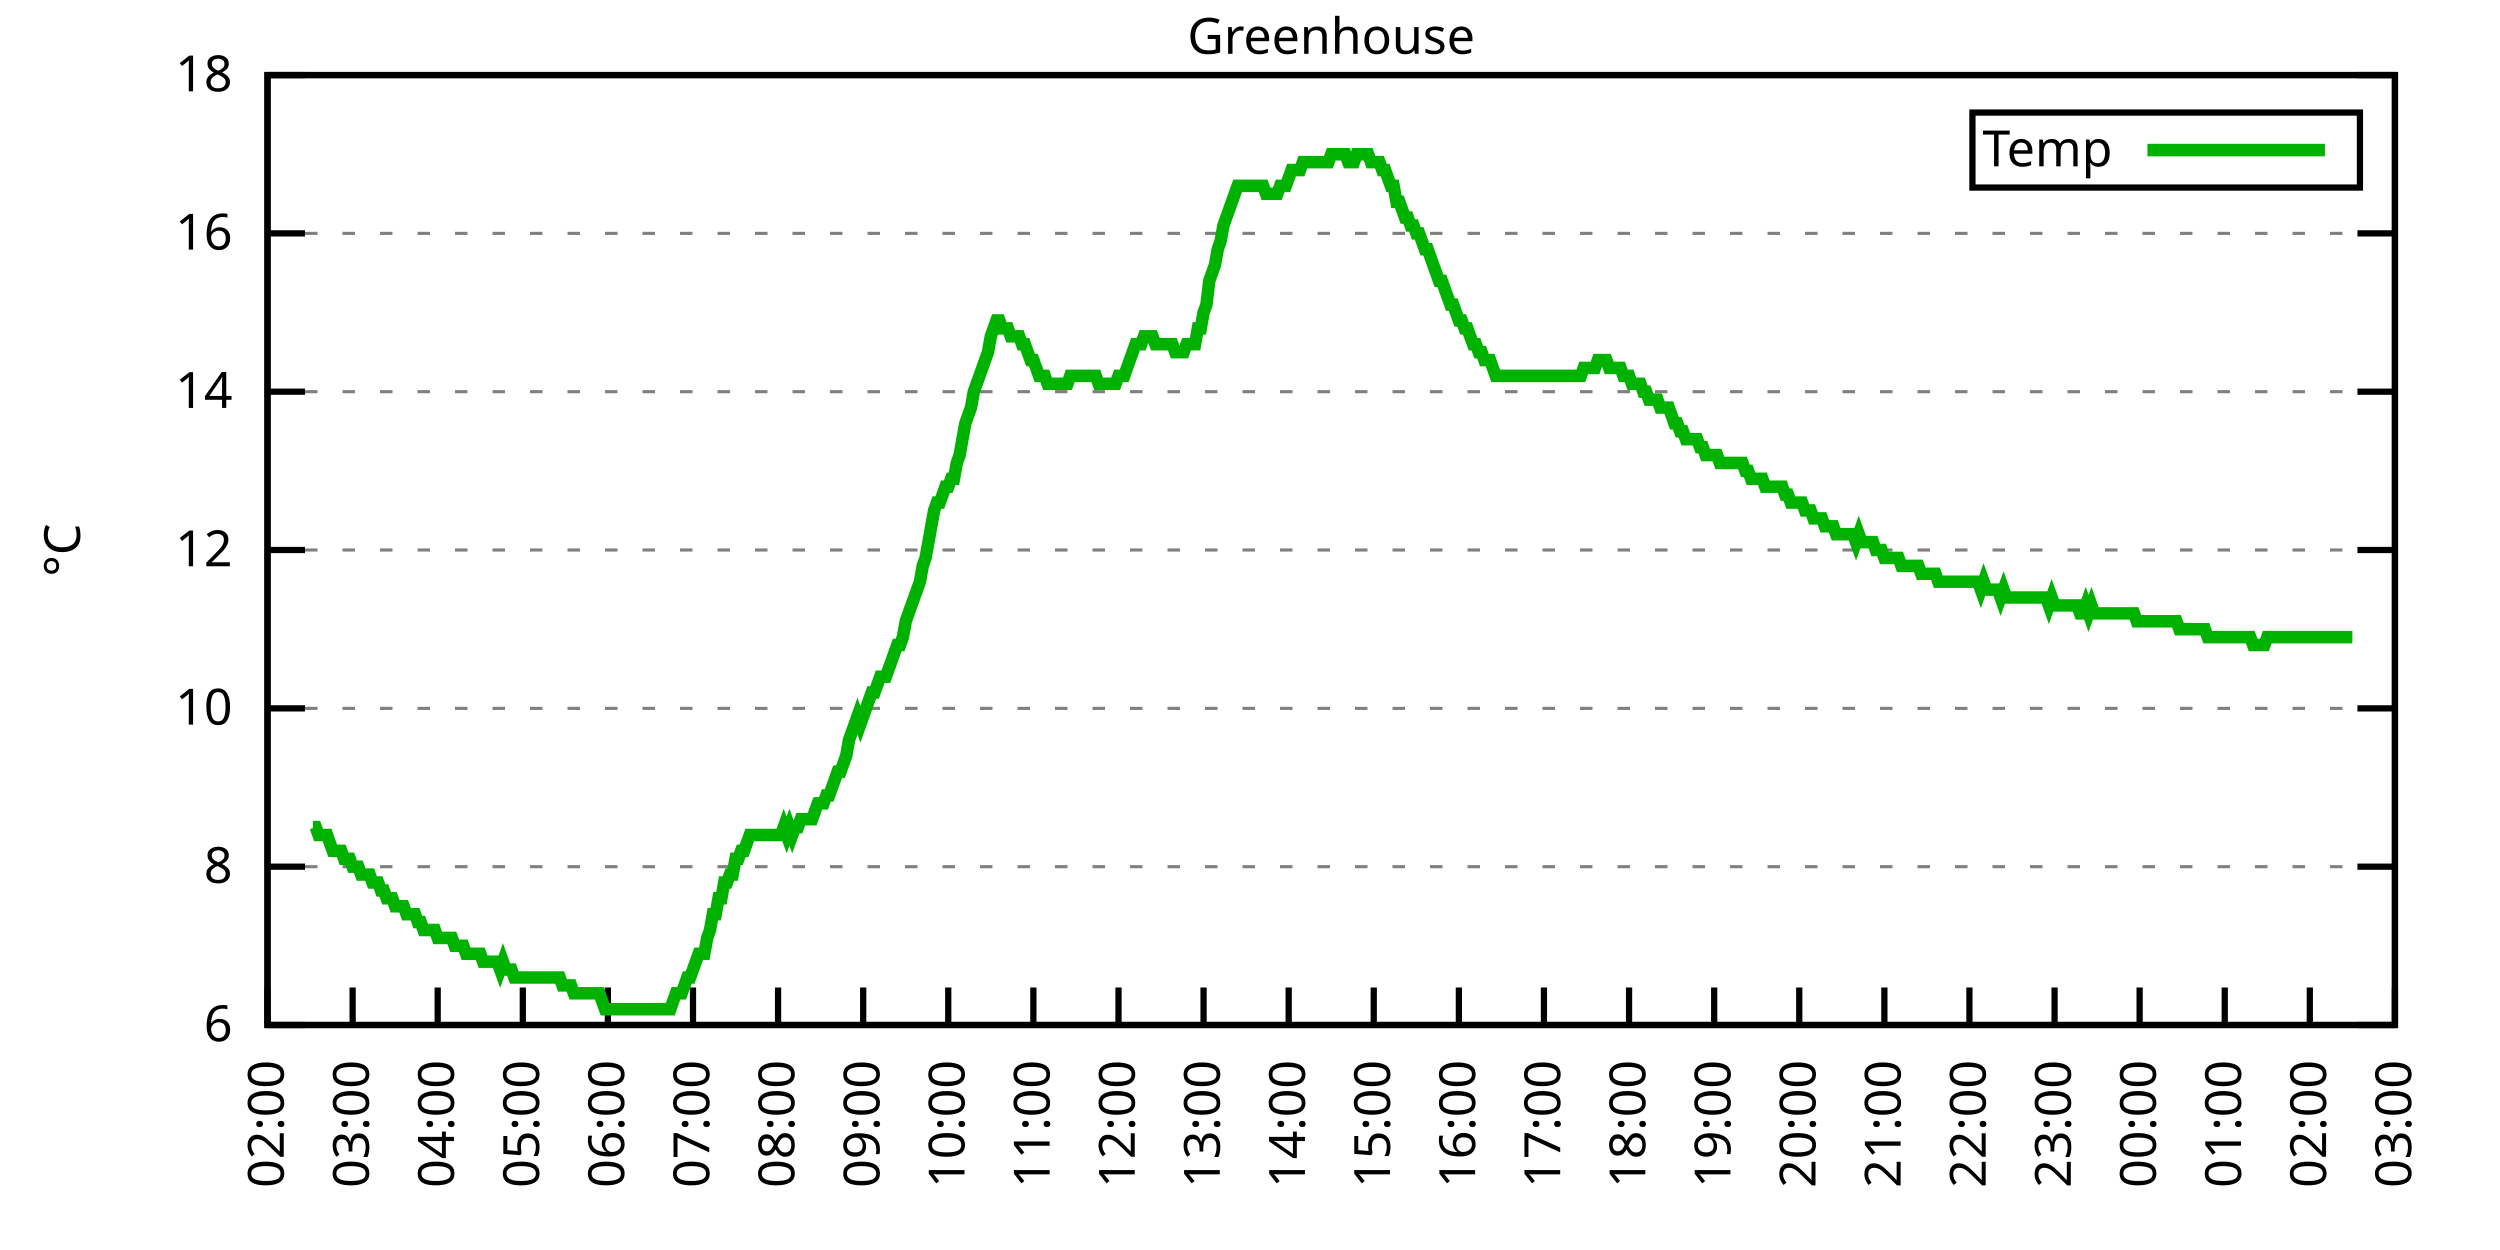
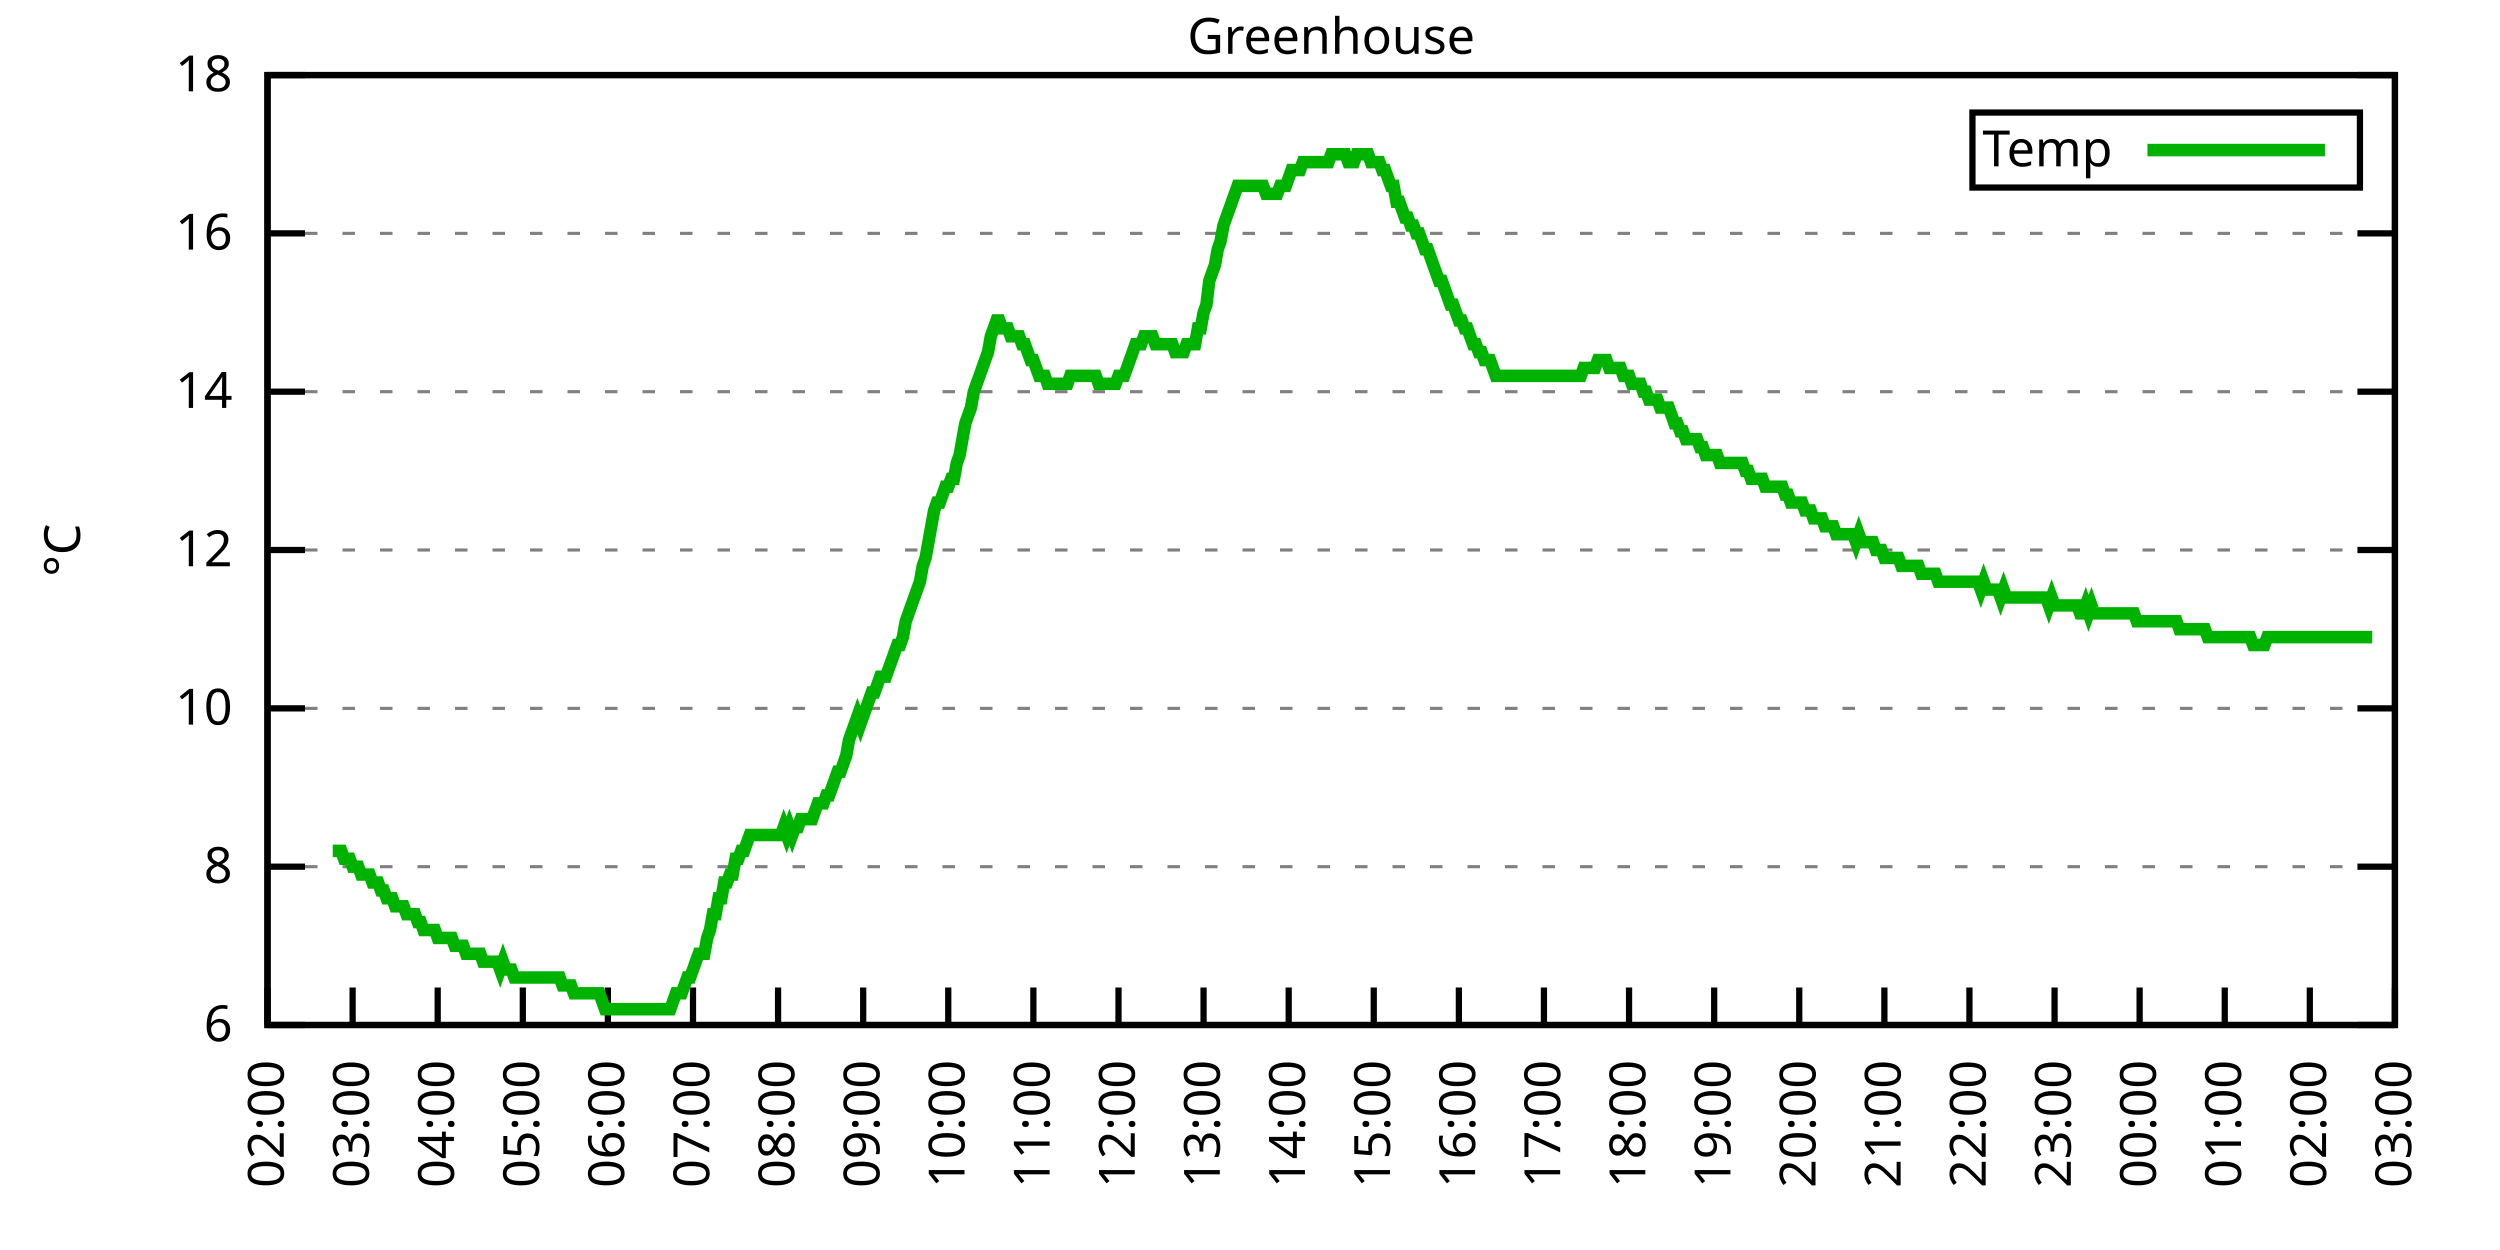
<svg xmlns="http://www.w3.org/2000/svg" xmlns:xlink="http://www.w3.org/1999/xlink" width="400" height="200" viewBox="0 0 400 200">
  <g id="gnuplot_canvas">
    <rect x="0" y="0" width="400" height="200" fill="none" />
    <defs>
      <circle id="gpDot" r="0.5" stroke-width="0.5" stroke="currentColor" />
      <path id="gpPt0" stroke-width="0.333" stroke="currentColor" d="M-1,0 h2 M0,-1 v2" />
      <path id="gpPt1" stroke-width="0.333" stroke="currentColor" d="M-1,-1 L1,1 M1,-1 L-1,1" />
      <path id="gpPt2" stroke-width="0.333" stroke="currentColor" d="M-1,0 L1,0 M0,-1 L0,1 M-1,-1 L1,1 M-1,1 L1,-1" />
      <rect id="gpPt3" stroke-width="0.333" stroke="currentColor" x="-1" y="-1" width="2" height="2" />
      <rect id="gpPt4" stroke-width="0.333" stroke="currentColor" fill="currentColor" x="-1" y="-1" width="2" height="2" />
      <circle id="gpPt5" stroke-width="0.333" stroke="currentColor" cx="0" cy="0" r="1" />
      <use xlink:href="#gpPt5" id="gpPt6" fill="currentColor" stroke="none" />
      <path id="gpPt7" stroke-width="0.333" stroke="currentColor" d="M0,-1.33 L-1.33,0.67 L1.33,0.67 z" />
      <use xlink:href="#gpPt7" id="gpPt8" fill="currentColor" stroke="none" />
      <use xlink:href="#gpPt7" id="gpPt9" stroke="currentColor" transform="rotate(180)" />
      <use xlink:href="#gpPt9" id="gpPt10" fill="currentColor" stroke="none" />
      <use xlink:href="#gpPt3" id="gpPt11" stroke="currentColor" transform="rotate(45)" />
      <use xlink:href="#gpPt11" id="gpPt12" fill="currentColor" stroke="none" />
      <path id="gpPt13" stroke-width="0.333" stroke="currentColor" d="M0,1.330 L1.265,0.411 L0.782,-1.067 L-0.782,-1.076 L-1.265,0.411 z" />
      <use xlink:href="#gpPt13" id="gpPt14" fill="currentColor" stroke="none" />
      <filter id="textbox" filterUnits="objectBoundingBox" x="0" y="0" height="1" width="1">
        <feFlood flood-color="white" flood-opacity="1" result="bgnd" />
        <feComposite in="SourceGraphic" in2="bgnd" operator="atop" />
      </filter>
      <filter id="greybox" filterUnits="objectBoundingBox" x="0" y="0" height="1" width="1">
        <feFlood flood-color="lightgrey" flood-opacity="1" result="grey" />
        <feComposite in="SourceGraphic" in2="grey" operator="atop" />
      </filter>
    </defs>
    <g fill="none" color="white" stroke="currentColor" stroke-width="1.00" stroke-linecap="butt" stroke-linejoin="miter">
</g>
    <g fill="none" color="black" stroke="currentColor" stroke-width="1.00" stroke-linecap="butt" stroke-linejoin="miter">
      <g stroke="none" shape-rendering="crispEdges">
        <polygon fill="rgb(255, 255, 255)" points="42.80,164.00 383.18,164.00 383.18,12.02 42.80,12.02 " />
      </g>
    </g>
    <g fill="none" color="black" stroke="currentColor" stroke-width="1.00" stroke-linecap="butt" stroke-linejoin="miter">
</g>
    <g fill="none" color="black" stroke="black" stroke-width="0.50" stroke-linecap="butt" stroke-linejoin="miter">
</g>
    <g fill="none" color="gray" stroke="currentColor" stroke-width="0.50" stroke-linecap="butt" stroke-linejoin="miter">
      <path stroke="gray" stroke-dasharray="2,4" class="gridline" d="M42.80,164.00 L383.19,164.00  " />
    </g>
    <g fill="none" color="gray" stroke="gray" stroke-width="1.00" stroke-linecap="butt" stroke-linejoin="miter">
</g>
    <g fill="none" color="black" stroke="currentColor" stroke-width="1.00" stroke-linecap="butt" stroke-linejoin="miter">
      <path stroke="black" d="M42.80,164.00 L48.80,164.00 M383.19,164.00 L377.19,164.00  " />
      <g transform="translate(37.20,166.60)" stroke="none" fill="black" font-family="Sans" font-size="8.00" text-anchor="end">
        <text>
          <tspan font-family="Sans"> 6</tspan>
        </text>
      </g>
    </g>
    <g fill="none" color="black" stroke="currentColor" stroke-width="1.00" stroke-linecap="butt" stroke-linejoin="miter">
</g>
    <g fill="none" color="black" stroke="black" stroke-width="0.50" stroke-linecap="butt" stroke-linejoin="miter">
</g>
    <g fill="none" color="gray" stroke="currentColor" stroke-width="0.50" stroke-linecap="butt" stroke-linejoin="miter">
      <path stroke="gray" stroke-dasharray="2,4" class="gridline" d="M42.80,138.67 L383.19,138.67  " />
    </g>
    <g fill="none" color="gray" stroke="gray" stroke-width="1.00" stroke-linecap="butt" stroke-linejoin="miter">
</g>
    <g fill="none" color="black" stroke="currentColor" stroke-width="1.00" stroke-linecap="butt" stroke-linejoin="miter">
      <path stroke="black" d="M42.80,138.67 L48.80,138.67 M383.19,138.67 L377.19,138.67  " />
      <g transform="translate(37.20,141.27)" stroke="none" fill="black" font-family="Sans" font-size="8.00" text-anchor="end">
        <text>
          <tspan font-family="Sans"> 8</tspan>
        </text>
      </g>
    </g>
    <g fill="none" color="black" stroke="currentColor" stroke-width="1.00" stroke-linecap="butt" stroke-linejoin="miter">
</g>
    <g fill="none" color="black" stroke="black" stroke-width="0.50" stroke-linecap="butt" stroke-linejoin="miter">
</g>
    <g fill="none" color="gray" stroke="currentColor" stroke-width="0.50" stroke-linecap="butt" stroke-linejoin="miter">
      <path stroke="gray" stroke-dasharray="2,4" class="gridline" d="M42.80,113.34 L383.19,113.34  " />
    </g>
    <g fill="none" color="gray" stroke="gray" stroke-width="1.00" stroke-linecap="butt" stroke-linejoin="miter">
</g>
    <g fill="none" color="black" stroke="currentColor" stroke-width="1.00" stroke-linecap="butt" stroke-linejoin="miter">
      <path stroke="black" d="M42.80,113.34 L48.80,113.34 M383.19,113.34 L377.19,113.34  " />
      <g transform="translate(37.20,115.94)" stroke="none" fill="black" font-family="Sans" font-size="8.00" text-anchor="end">
        <text>
          <tspan font-family="Sans"> 10</tspan>
        </text>
      </g>
    </g>
    <g fill="none" color="black" stroke="currentColor" stroke-width="1.00" stroke-linecap="butt" stroke-linejoin="miter">
</g>
    <g fill="none" color="black" stroke="black" stroke-width="0.50" stroke-linecap="butt" stroke-linejoin="miter">
</g>
    <g fill="none" color="gray" stroke="currentColor" stroke-width="0.50" stroke-linecap="butt" stroke-linejoin="miter">
      <path stroke="gray" stroke-dasharray="2,4" class="gridline" d="M42.80,88.00 L383.19,88.00  " />
    </g>
    <g fill="none" color="gray" stroke="gray" stroke-width="1.00" stroke-linecap="butt" stroke-linejoin="miter">
</g>
    <g fill="none" color="black" stroke="currentColor" stroke-width="1.00" stroke-linecap="butt" stroke-linejoin="miter">
      <path stroke="black" d="M42.80,88.00 L48.80,88.00 M383.19,88.00 L377.19,88.00  " />
      <g transform="translate(37.20,90.60)" stroke="none" fill="black" font-family="Sans" font-size="8.00" text-anchor="end">
        <text>
          <tspan font-family="Sans"> 12</tspan>
        </text>
      </g>
    </g>
    <g fill="none" color="black" stroke="currentColor" stroke-width="1.00" stroke-linecap="butt" stroke-linejoin="miter">
</g>
    <g fill="none" color="black" stroke="black" stroke-width="0.50" stroke-linecap="butt" stroke-linejoin="miter">
</g>
    <g fill="none" color="gray" stroke="currentColor" stroke-width="0.50" stroke-linecap="butt" stroke-linejoin="miter">
      <path stroke="gray" stroke-dasharray="2,4" class="gridline" d="M42.80,62.67 L383.19,62.67  " />
    </g>
    <g fill="none" color="gray" stroke="gray" stroke-width="1.00" stroke-linecap="butt" stroke-linejoin="miter">
</g>
    <g fill="none" color="black" stroke="currentColor" stroke-width="1.00" stroke-linecap="butt" stroke-linejoin="miter">
      <path stroke="black" d="M42.80,62.67 L48.80,62.67 M383.19,62.67 L377.19,62.67  " />
      <g transform="translate(37.20,65.27)" stroke="none" fill="black" font-family="Sans" font-size="8.00" text-anchor="end">
        <text>
          <tspan font-family="Sans"> 14</tspan>
        </text>
      </g>
    </g>
    <g fill="none" color="black" stroke="currentColor" stroke-width="1.00" stroke-linecap="butt" stroke-linejoin="miter">
</g>
    <g fill="none" color="black" stroke="black" stroke-width="0.50" stroke-linecap="butt" stroke-linejoin="miter">
</g>
    <g fill="none" color="gray" stroke="currentColor" stroke-width="0.50" stroke-linecap="butt" stroke-linejoin="miter">
      <path stroke="gray" stroke-dasharray="2,4" class="gridline" d="M42.80,37.34 L383.19,37.34  " />
    </g>
    <g fill="none" color="gray" stroke="gray" stroke-width="1.00" stroke-linecap="butt" stroke-linejoin="miter">
</g>
    <g fill="none" color="black" stroke="currentColor" stroke-width="1.00" stroke-linecap="butt" stroke-linejoin="miter">
      <path stroke="black" d="M42.80,37.34 L48.80,37.34 M383.19,37.34 L377.19,37.34  " />
      <g transform="translate(37.20,39.94)" stroke="none" fill="black" font-family="Sans" font-size="8.00" text-anchor="end">
        <text>
          <tspan font-family="Sans"> 16</tspan>
        </text>
      </g>
    </g>
    <g fill="none" color="black" stroke="currentColor" stroke-width="1.00" stroke-linecap="butt" stroke-linejoin="miter">
</g>
    <g fill="none" color="black" stroke="black" stroke-width="0.50" stroke-linecap="butt" stroke-linejoin="miter">
</g>
    <g fill="none" color="gray" stroke="currentColor" stroke-width="0.50" stroke-linecap="butt" stroke-linejoin="miter">
      <path stroke="gray" stroke-dasharray="2,4" class="gridline" d="M42.80,12.01 L383.19,12.01  " />
    </g>
    <g fill="none" color="gray" stroke="gray" stroke-width="1.00" stroke-linecap="butt" stroke-linejoin="miter">
</g>
    <g fill="none" color="black" stroke="currentColor" stroke-width="1.00" stroke-linecap="butt" stroke-linejoin="miter">
      <path stroke="black" d="M42.80,12.01 L48.80,12.01 M383.19,12.01 L377.19,12.01  " />
      <g transform="translate(37.20,14.61)" stroke="none" fill="black" font-family="Sans" font-size="8.00" text-anchor="end">
        <text>
          <tspan font-family="Sans"> 18</tspan>
        </text>
      </g>
    </g>
    <g fill="none" color="black" stroke="currentColor" stroke-width="1.00" stroke-linecap="butt" stroke-linejoin="miter">
      <path stroke="black" d="M42.80,164.00 L42.80,158.00  " />
      <g transform="translate(45.40,169.60) rotate(270.00)" stroke="none" fill="black" font-family="Sans" font-size="8.00" text-anchor="end">
        <text>
          <tspan font-family="Sans">02:00</tspan>
        </text>
      </g>
    </g>
    <g fill="none" color="black" stroke="currentColor" stroke-width="1.00" stroke-linecap="butt" stroke-linejoin="miter">
      <path stroke="black" d="M56.42,164.00 L56.42,158.00  " />
      <g transform="translate(59.02,169.60) rotate(270.00)" stroke="none" fill="black" font-family="Sans" font-size="8.00" text-anchor="end">
        <text>
          <tspan font-family="Sans">03:00</tspan>
        </text>
      </g>
    </g>
    <g fill="none" color="black" stroke="currentColor" stroke-width="1.00" stroke-linecap="butt" stroke-linejoin="miter">
      <path stroke="black" d="M70.03,164.00 L70.03,158.00  " />
      <g transform="translate(72.63,169.60) rotate(270.00)" stroke="none" fill="black" font-family="Sans" font-size="8.00" text-anchor="end">
        <text>
          <tspan font-family="Sans">04:00</tspan>
        </text>
      </g>
    </g>
    <g fill="none" color="black" stroke="currentColor" stroke-width="1.00" stroke-linecap="butt" stroke-linejoin="miter">
      <path stroke="black" d="M83.65,164.00 L83.65,158.00  " />
      <g transform="translate(86.25,169.60) rotate(270.00)" stroke="none" fill="black" font-family="Sans" font-size="8.00" text-anchor="end">
        <text>
          <tspan font-family="Sans">05:00</tspan>
        </text>
      </g>
    </g>
    <g fill="none" color="black" stroke="currentColor" stroke-width="1.00" stroke-linecap="butt" stroke-linejoin="miter">
      <path stroke="black" d="M97.26,164.00 L97.26,158.00  " />
      <g transform="translate(99.86,169.60) rotate(270.00)" stroke="none" fill="black" font-family="Sans" font-size="8.00" text-anchor="end">
        <text>
          <tspan font-family="Sans">06:00</tspan>
        </text>
      </g>
    </g>
    <g fill="none" color="black" stroke="currentColor" stroke-width="1.00" stroke-linecap="butt" stroke-linejoin="miter">
      <path stroke="black" d="M110.88,164.00 L110.88,158.00  " />
      <g transform="translate(113.48,169.60) rotate(270.00)" stroke="none" fill="black" font-family="Sans" font-size="8.00" text-anchor="end">
        <text>
          <tspan font-family="Sans">07:00</tspan>
        </text>
      </g>
    </g>
    <g fill="none" color="black" stroke="currentColor" stroke-width="1.00" stroke-linecap="butt" stroke-linejoin="miter">
      <path stroke="black" d="M124.49,164.00 L124.49,158.00  " />
      <g transform="translate(127.09,169.60) rotate(270.00)" stroke="none" fill="black" font-family="Sans" font-size="8.00" text-anchor="end">
        <text>
          <tspan font-family="Sans">08:00</tspan>
        </text>
      </g>
    </g>
    <g fill="none" color="black" stroke="currentColor" stroke-width="1.00" stroke-linecap="butt" stroke-linejoin="miter">
      <path stroke="black" d="M138.11,164.00 L138.11,158.00  " />
      <g transform="translate(140.71,169.60) rotate(270.00)" stroke="none" fill="black" font-family="Sans" font-size="8.00" text-anchor="end">
        <text>
          <tspan font-family="Sans">09:00</tspan>
        </text>
      </g>
    </g>
    <g fill="none" color="black" stroke="currentColor" stroke-width="1.00" stroke-linecap="butt" stroke-linejoin="miter">
      <path stroke="black" d="M151.72,164.00 L151.72,158.00  " />
      <g transform="translate(154.32,169.60) rotate(270.00)" stroke="none" fill="black" font-family="Sans" font-size="8.00" text-anchor="end">
        <text>
          <tspan font-family="Sans">10:00</tspan>
        </text>
      </g>
    </g>
    <g fill="none" color="black" stroke="currentColor" stroke-width="1.00" stroke-linecap="butt" stroke-linejoin="miter">
      <path stroke="black" d="M165.34,164.00 L165.34,158.00  " />
      <g transform="translate(167.94,169.60) rotate(270.00)" stroke="none" fill="black" font-family="Sans" font-size="8.00" text-anchor="end">
        <text>
          <tspan font-family="Sans">11:00</tspan>
        </text>
      </g>
    </g>
    <g fill="none" color="black" stroke="currentColor" stroke-width="1.00" stroke-linecap="butt" stroke-linejoin="miter">
      <path stroke="black" d="M178.96,164.00 L178.96,158.00  " />
      <g transform="translate(181.56,169.60) rotate(270.00)" stroke="none" fill="black" font-family="Sans" font-size="8.00" text-anchor="end">
        <text>
          <tspan font-family="Sans">12:00</tspan>
        </text>
      </g>
    </g>
    <g fill="none" color="black" stroke="currentColor" stroke-width="1.00" stroke-linecap="butt" stroke-linejoin="miter">
      <path stroke="black" d="M192.57,164.00 L192.57,158.00  " />
      <g transform="translate(195.17,169.60) rotate(270.00)" stroke="none" fill="black" font-family="Sans" font-size="8.00" text-anchor="end">
        <text>
          <tspan font-family="Sans">13:00</tspan>
        </text>
      </g>
    </g>
    <g fill="none" color="black" stroke="currentColor" stroke-width="1.00" stroke-linecap="butt" stroke-linejoin="miter">
      <path stroke="black" d="M206.19,164.00 L206.19,158.00  " />
      <g transform="translate(208.79,169.60) rotate(270.00)" stroke="none" fill="black" font-family="Sans" font-size="8.00" text-anchor="end">
        <text>
          <tspan font-family="Sans">14:00</tspan>
        </text>
      </g>
    </g>
    <g fill="none" color="black" stroke="currentColor" stroke-width="1.00" stroke-linecap="butt" stroke-linejoin="miter">
      <path stroke="black" d="M219.80,164.00 L219.80,158.00  " />
      <g transform="translate(222.40,169.60) rotate(270.00)" stroke="none" fill="black" font-family="Sans" font-size="8.00" text-anchor="end">
        <text>
          <tspan font-family="Sans">15:00</tspan>
        </text>
      </g>
    </g>
    <g fill="none" color="black" stroke="currentColor" stroke-width="1.00" stroke-linecap="butt" stroke-linejoin="miter">
      <path stroke="black" d="M233.42,164.00 L233.42,158.00  " />
      <g transform="translate(236.02,169.60) rotate(270.00)" stroke="none" fill="black" font-family="Sans" font-size="8.00" text-anchor="end">
        <text>
          <tspan font-family="Sans">16:00</tspan>
        </text>
      </g>
    </g>
    <g fill="none" color="black" stroke="currentColor" stroke-width="1.00" stroke-linecap="butt" stroke-linejoin="miter">
      <path stroke="black" d="M247.03,164.00 L247.03,158.00  " />
      <g transform="translate(249.63,169.60) rotate(270.00)" stroke="none" fill="black" font-family="Sans" font-size="8.00" text-anchor="end">
        <text>
          <tspan font-family="Sans">17:00</tspan>
        </text>
      </g>
    </g>
    <g fill="none" color="black" stroke="currentColor" stroke-width="1.00" stroke-linecap="butt" stroke-linejoin="miter">
      <path stroke="black" d="M260.65,164.00 L260.65,158.00  " />
      <g transform="translate(263.25,169.60) rotate(270.00)" stroke="none" fill="black" font-family="Sans" font-size="8.00" text-anchor="end">
        <text>
          <tspan font-family="Sans">18:00</tspan>
        </text>
      </g>
    </g>
    <g fill="none" color="black" stroke="currentColor" stroke-width="1.00" stroke-linecap="butt" stroke-linejoin="miter">
      <path stroke="black" d="M274.27,164.00 L274.27,158.00  " />
      <g transform="translate(276.87,169.60) rotate(270.00)" stroke="none" fill="black" font-family="Sans" font-size="8.00" text-anchor="end">
        <text>
          <tspan font-family="Sans">19:00</tspan>
        </text>
      </g>
    </g>
    <g fill="none" color="black" stroke="currentColor" stroke-width="1.00" stroke-linecap="butt" stroke-linejoin="miter">
      <path stroke="black" d="M287.88,164.00 L287.88,158.00  " />
      <g transform="translate(290.48,169.60) rotate(270.00)" stroke="none" fill="black" font-family="Sans" font-size="8.00" text-anchor="end">
        <text>
          <tspan font-family="Sans">20:00</tspan>
        </text>
      </g>
    </g>
    <g fill="none" color="black" stroke="currentColor" stroke-width="1.00" stroke-linecap="butt" stroke-linejoin="miter">
      <path stroke="black" d="M301.50,164.00 L301.50,158.00  " />
      <g transform="translate(304.10,169.60) rotate(270.00)" stroke="none" fill="black" font-family="Sans" font-size="8.00" text-anchor="end">
        <text>
          <tspan font-family="Sans">21:00</tspan>
        </text>
      </g>
    </g>
    <g fill="none" color="black" stroke="currentColor" stroke-width="1.00" stroke-linecap="butt" stroke-linejoin="miter">
      <path stroke="black" d="M315.11,164.00 L315.11,158.00  " />
      <g transform="translate(317.71,169.60) rotate(270.00)" stroke="none" fill="black" font-family="Sans" font-size="8.00" text-anchor="end">
        <text>
          <tspan font-family="Sans">22:00</tspan>
        </text>
      </g>
    </g>
    <g fill="none" color="black" stroke="currentColor" stroke-width="1.00" stroke-linecap="butt" stroke-linejoin="miter">
      <path stroke="black" d="M328.73,164.00 L328.73,158.00  " />
      <g transform="translate(331.33,169.60) rotate(270.00)" stroke="none" fill="black" font-family="Sans" font-size="8.00" text-anchor="end">
        <text>
          <tspan font-family="Sans">23:00</tspan>
        </text>
      </g>
    </g>
    <g fill="none" color="black" stroke="currentColor" stroke-width="1.00" stroke-linecap="butt" stroke-linejoin="miter">
      <path stroke="black" d="M342.34,164.00 L342.34,158.00  " />
      <g transform="translate(344.94,169.60) rotate(270.00)" stroke="none" fill="black" font-family="Sans" font-size="8.00" text-anchor="end">
        <text>
          <tspan font-family="Sans">00:00</tspan>
        </text>
      </g>
    </g>
    <g fill="none" color="black" stroke="currentColor" stroke-width="1.00" stroke-linecap="butt" stroke-linejoin="miter">
      <path stroke="black" d="M355.96,164.00 L355.96,158.00  " />
      <g transform="translate(358.56,169.60) rotate(270.00)" stroke="none" fill="black" font-family="Sans" font-size="8.00" text-anchor="end">
        <text>
          <tspan font-family="Sans">01:00</tspan>
        </text>
      </g>
    </g>
    <g fill="none" color="black" stroke="currentColor" stroke-width="1.00" stroke-linecap="butt" stroke-linejoin="miter">
      <path stroke="black" d="M369.57,164.00 L369.57,158.00  " />
      <g transform="translate(372.17,169.60) rotate(270.00)" stroke="none" fill="black" font-family="Sans" font-size="8.00" text-anchor="end">
        <text>
          <tspan font-family="Sans">02:00</tspan>
        </text>
      </g>
    </g>
    <g fill="none" color="black" stroke="currentColor" stroke-width="1.00" stroke-linecap="butt" stroke-linejoin="miter">
      <path stroke="black" d="M383.19,164.00 L383.19,158.00  " />
      <g transform="translate(385.79,169.60) rotate(270.00)" stroke="none" fill="black" font-family="Sans" font-size="8.00" text-anchor="end">
        <text>
          <tspan font-family="Sans">03:00</tspan>
        </text>
      </g>
    </g>
    <g fill="none" color="black" stroke="currentColor" stroke-width="1.00" stroke-linecap="butt" stroke-linejoin="miter">
</g>
    <g fill="none" color="black" stroke="currentColor" stroke-width="1.00" stroke-linecap="butt" stroke-linejoin="miter">
      <path stroke="black" d="M42.80,12.01 L42.80,164.00 L383.19,164.00 L383.19,12.01 L42.80,12.01 Z  " />
    </g>
    <g fill="none" color="black" stroke="currentColor" stroke-width="1.00" stroke-linecap="butt" stroke-linejoin="miter">
</g>
    <g fill="none" color="black" stroke="currentColor" stroke-width="1.00" stroke-linecap="butt" stroke-linejoin="miter">
      <path stroke="black" d="M315.59,30.01 L315.59,18.01 L377.59,18.01 L377.59,30.01 L315.59,30.01 Z  " />
    </g>
    <g id="Greenhouse_plot_1">
      <g fill="none" color="white" stroke="black" stroke-width="2.00" stroke-linecap="butt" stroke-linejoin="miter">
</g>
      <g fill="none" color="black" stroke="currentColor" stroke-width="2.00" stroke-linecap="butt" stroke-linejoin="miter">
        <g transform="translate(337.99,26.61)" stroke="none" fill="black" font-family="Sans" font-size="8.00" text-anchor="end">
          <text>
            <tspan font-family="Sans">Temp</tspan>
          </text>
        </g>
      </g>
      <g fill="none" color="black" stroke="currentColor" stroke-width="2.00" stroke-linecap="butt" stroke-linejoin="miter">
-         <path stroke="rgb(  0, 178,   0)" d="M343.59,24.01 L371.99,24.01 M50.06,132.34 L50.52,132.34 L50.97,133.60 L51.42,133.60 L51.88,133.60 L52.33,133.60   L52.78,134.87 L53.24,136.14 L53.69,136.14 L54.15,136.14 L54.60,136.14 L55.05,137.40 L55.51,137.40 L55.96,137.40   L56.42,138.67 L56.87,138.67 L57.32,138.67 L57.78,139.93 L58.23,139.93 L58.68,139.93 L59.14,139.93 L59.59,141.20   L60.05,141.20 L60.50,141.20 L60.95,142.47 L61.41,142.47 L61.86,143.73 L62.32,143.73 L62.77,143.73 L63.22,145.00   L63.68,145.00 L64.13,145.00 L64.58,145.00 L65.04,146.27 L65.49,146.27 L65.95,146.27 L66.40,146.27 L66.85,147.53   L67.31,147.53 L67.76,148.80 L68.22,148.80 L68.67,148.80 L69.12,148.80 L69.58,148.80 L70.03,150.07 L70.49,150.07   L70.94,150.07 L71.39,150.07 L71.85,150.07 L72.30,150.07 L72.75,151.33 L73.21,151.33 L73.66,151.33 L74.12,151.33   L74.57,152.60 L75.02,152.60 L75.48,152.60 L75.93,152.60 L76.39,152.60 L76.84,152.60 L77.29,153.87 L77.75,153.87   L78.20,153.87 L78.65,153.87 L79.11,153.87 L79.56,153.87 L80.02,155.13 L80.47,153.87 L80.92,155.13 L81.38,155.13   L81.83,155.13 L82.29,156.40 L82.74,156.40 L83.19,156.40 L83.65,156.40 L84.10,156.40 L84.55,156.40 L85.01,156.40   L85.46,156.40 L85.92,156.40 L86.37,156.40 L86.82,156.40 L87.28,156.40 L87.73,156.40 L88.19,156.40 L88.64,156.40   L89.09,156.40 L89.55,156.40 L90.00,157.67 L90.45,157.67 L90.91,157.67 L91.36,157.67 L91.82,158.93 L92.27,158.93   L92.72,158.93 L93.18,158.93 L93.63,158.93 L94.09,158.93 L94.54,158.93 L94.99,158.93 L95.45,158.93 L95.90,158.93   L96.35,160.20 L96.81,161.47 L97.26,161.47 L97.72,161.47 L98.17,161.47 L98.62,161.47 L99.08,161.47 L99.53,161.47   L99.99,161.47 L100.44,161.47 L100.89,161.47 L101.35,161.47 L101.80,161.47 L102.25,161.47 L102.71,161.47 L103.16,161.47   L103.62,161.47 L104.07,161.47 L104.52,161.47 L104.98,161.47 L105.43,161.47 L105.89,161.47 L106.34,161.47 L106.79,161.47   L107.25,161.47 L107.70,160.20 L108.15,158.93 L108.61,158.93 L109.06,158.93 L109.52,157.67 L109.97,156.40 L110.42,156.40   L110.88,155.13 L111.33,153.87 L111.79,152.60 L112.24,152.60 L112.69,152.60 L113.15,150.07 L113.60,148.80 L114.05,146.27   L114.51,146.27 L114.96,143.73 L115.42,143.73 L115.87,141.20 L116.32,141.20 L116.78,139.93 L117.23,139.93 L117.69,137.40   L118.14,137.40 L118.59,136.14 L119.05,136.14 L119.50,134.87 L119.96,133.60 L120.41,133.60 L120.86,133.60 L121.32,133.60   L121.77,133.60 L122.22,133.60 L122.68,133.60 L123.13,133.60 L123.59,133.60 L124.04,133.60 L124.49,133.60 L124.95,133.60   L125.40,132.34 L125.86,133.60 L126.31,132.34 L126.76,133.60 L127.22,132.34 L127.67,132.34 L128.12,131.07 L128.58,131.07   L129.03,131.07 L129.49,131.07 L129.94,131.07 L130.39,129.80 L130.85,128.54 L131.30,128.54 L131.76,128.54 L132.21,127.27   L132.66,127.27 L133.12,126.00 L133.57,124.74 L134.02,123.47 L134.48,123.47 L134.93,122.20 L135.39,120.94 L135.84,118.40   L136.29,117.14 L136.75,115.87 L137.20,114.60 L137.66,115.87 L138.11,114.60 L138.56,113.34 L139.02,112.07 L139.47,110.80   L139.92,110.80 L140.38,109.54 L140.83,108.27 L141.29,108.27 L141.74,108.27 L142.19,107.00 L142.65,105.74 L143.10,104.47   L143.56,103.20 L144.01,103.20 L144.46,101.94 L144.92,99.40 L145.37,98.14 L145.82,96.87 L146.28,95.60 L146.73,94.34   L147.19,93.07 L147.64,90.54 L148.09,89.27 L148.55,86.74 L149.00,84.21 L149.46,81.67 L149.91,80.41 L150.36,80.41   L150.82,79.14 L151.27,77.87 L151.72,77.87 L152.18,76.61 L152.63,76.61 L153.09,74.07 L153.54,72.81 L153.99,70.27   L154.45,67.74 L154.90,66.47 L155.36,65.21 L155.81,62.67 L156.26,61.41 L156.72,60.14 L157.17,58.87 L157.62,57.61   L158.08,56.34 L158.53,53.81 L158.99,52.54 L159.44,51.27 L159.89,51.27 L160.35,52.54 L160.80,52.54 L161.26,52.54   L161.71,53.81 L162.16,53.81 L162.62,53.81 L163.07,53.81 L163.52,55.07 L163.98,55.07 L164.43,56.34 L164.89,57.61   L165.34,57.61 L165.79,58.87 L166.25,60.14 L166.70,60.14 L167.16,60.14 L167.61,61.41 L168.06,61.41 L168.52,61.41   L168.97,61.41 L169.43,61.41 L169.88,61.41 L170.33,61.41 L170.79,61.41 L171.24,60.14 L171.69,60.14 L172.15,60.14   L172.60,60.14 L173.06,60.14 L173.51,60.14 L173.96,60.14 L174.42,60.14 L174.87,60.14 L175.33,60.14 L175.78,61.41   L176.23,61.41 L176.69,61.41 L177.14,61.41 L177.59,61.41 L178.05,61.41 L178.50,61.41 L178.96,60.14 L179.41,60.14   L179.86,60.14 L180.32,58.87 L180.77,57.61 L181.23,56.34 L181.68,55.07 L182.13,55.07 L182.59,55.07 L183.04,53.81   L183.49,53.81 L183.95,53.81 L184.40,53.81 L184.86,55.07 L185.31,55.07 L185.76,55.07 L186.22,55.07 L186.67,55.07   L187.13,55.07 L187.58,55.07 L188.03,56.34 L188.49,56.34 L188.94,56.34 L189.39,56.34 L189.85,55.07 L190.30,55.07   L190.76,55.07 L191.21,55.07 L191.66,52.54 L192.12,52.54 L192.57,50.01 L193.03,48.74 L193.48,44.94 L193.93,43.67   L194.39,42.41 L194.84,39.87 L195.29,38.61 L195.75,36.08 L196.20,34.81 L196.66,33.54 L197.11,32.28 L197.56,31.01   L198.02,29.74 L198.47,29.74 L198.93,29.74 L199.38,29.74 L199.83,29.74 L200.29,29.74 L200.74,29.74 L201.19,29.74   L201.65,29.74 L202.10,29.74 L202.56,31.01 L203.01,31.01 L203.46,31.01 L203.92,31.01 L204.37,31.01 L204.83,29.74   L205.28,29.74 L205.73,29.74 L206.19,28.48 L206.64,27.21 L207.09,27.21 L207.55,27.21 L208.00,27.21 L208.46,25.94   L208.91,25.94 L209.36,25.94 L209.82,25.94 L210.27,25.94 L210.73,25.94 L211.18,25.94 L211.63,25.94 L212.09,25.94   L212.54,25.94 L213.00,24.68 L213.45,24.68 L213.90,24.68 L214.36,24.68 L214.81,24.68 L215.26,24.68 L215.72,25.94   L216.17,25.94 L216.63,25.94 L217.08,24.68 L217.53,24.68 L217.99,24.68 L218.44,24.68 L218.90,24.68 L219.35,25.94   L219.80,25.94 L220.26,25.94 L220.71,25.94 L221.16,27.21 L221.62,27.21 L222.07,28.48 L222.53,29.74 L222.98,29.74   L223.43,32.28 L223.89,32.28 L224.34,33.54 L224.80,34.81 L225.25,34.81 L225.70,36.08 L226.16,36.08 L226.61,37.34   L227.06,37.34 L227.52,38.61 L227.97,39.87 L228.43,39.87 L228.88,41.14 L229.33,42.41 L229.79,43.67 L230.24,44.94   L230.70,44.94 L231.15,46.21 L231.60,47.47 L232.06,48.74 L232.51,48.74 L232.96,50.01 L233.42,51.27 L233.87,51.27   L234.33,52.54 L234.78,52.54 L235.23,53.81 L235.69,55.07 L236.14,55.07 L236.60,56.34 L237.05,56.34 L237.50,57.61   L237.96,57.61 L238.41,57.61 L238.86,58.87 L239.32,60.14 L239.77,60.14 L240.23,60.14 L240.68,60.14 L241.13,60.14   L241.59,60.14 L242.04,60.14 L242.50,60.14 L242.95,60.14 L243.40,60.14 L243.86,60.14 L244.31,60.14 L244.76,60.14   L245.22,60.14 L245.67,60.14 L246.13,60.14 L246.58,60.14 L247.03,60.14 L247.49,60.14 L247.94,60.14 L248.40,60.14   L248.85,60.14 L249.30,60.14 L249.76,60.14 L250.21,60.14 L250.66,60.14 L251.12,60.14 L251.57,60.14 L252.03,60.14   L252.48,60.14 L252.93,60.14 L253.39,58.87 L253.84,58.87 L254.30,58.87 L254.75,58.87 L255.20,58.87 L255.66,57.61   L256.11,57.61 L256.56,57.61 L257.02,57.61 L257.47,58.87 L257.93,58.87 L258.38,58.87 L258.83,58.87 L259.29,58.87   L259.74,60.14 L260.20,60.14 L260.65,60.14 L261.10,61.41 L261.56,61.41 L262.01,61.41 L262.47,61.41 L262.92,62.67   L263.37,62.67 L263.83,63.94 L264.28,63.94 L264.73,63.94 L265.19,63.94 L265.64,65.21 L266.10,65.21 L266.55,65.21   L267.00,65.21 L267.46,66.47 L267.91,67.74 L268.37,67.74 L268.82,69.01 L269.27,69.01 L269.73,70.27 L270.18,70.27   L270.63,70.27 L271.09,70.27 L271.54,70.27 L272.00,71.54 L272.45,71.54 L272.90,72.81 L273.36,72.81 L273.81,72.81   L274.27,72.81 L274.72,72.81 L275.17,74.07 L275.63,74.07 L276.08,74.07 L276.53,74.07 L276.99,74.07 L277.44,74.07   L277.90,74.07 L278.35,74.07 L278.80,74.07 L279.26,75.34 L279.71,75.34 L280.17,76.61 L280.62,76.61 L281.07,76.61   L281.53,76.61 L281.98,76.61 L282.43,77.87 L282.89,77.87 L283.34,77.87 L283.80,77.87 L284.25,77.87 L284.70,77.87   L285.16,77.87 L285.61,79.14 L286.07,79.14 L286.52,80.41 L286.97,80.41 L287.43,80.41 L287.88,80.41 L288.33,80.41   L288.79,81.67 L289.24,81.67 L289.70,81.67 L290.15,82.94 L290.60,82.94 L291.06,82.94 L291.51,82.94 L291.97,84.21   L292.42,84.21 L292.87,84.21 L293.33,84.21 L293.78,85.47 L294.23,85.47 L294.69,85.47 L295.14,85.47 L295.60,85.47   L296.05,85.47 L296.50,85.47 L296.96,86.74 L297.41,85.47 L297.87,86.74 L298.32,86.74 L298.77,86.74 L299.23,86.74   L299.68,86.74 L300.13,88.00 L300.59,88.00 L301.04,88.00 L301.50,89.27 L301.95,89.27 L302.40,89.27 L302.86,89.27   L303.31,89.27 L303.77,89.27 L304.22,90.54 L304.67,90.54 L305.13,90.54 L305.58,90.54 L306.03,90.54 L306.49,90.54   L306.94,90.54 L307.40,91.80 L307.85,91.80 L308.30,91.80 L308.76,91.80 L309.21,91.80 L309.67,91.80 L310.12,93.07   L310.57,93.07 L311.03,93.07 L311.48,93.07 L311.94,93.07 L312.39,93.07 L312.84,93.07 L313.30,93.07 L313.75,93.07   L314.20,93.07 L314.66,93.07 L315.11,93.07 L315.57,93.07 L316.02,93.07 L316.47,93.07 L316.93,94.34 L317.38,93.07   L317.84,94.34 L318.29,94.34 L318.74,94.34 L319.20,94.34 L319.65,94.34 L320.10,95.60 L320.56,94.34 L321.01,95.60   L321.47,95.60 L321.92,95.60 L322.37,95.60 L322.83,95.60 L323.28,95.60 L323.74,95.60 L324.19,95.60 L324.64,95.60   L325.10,95.60 L325.55,95.60 L326.00,95.60 L326.46,95.60 L326.91,95.60 L327.37,95.60 L327.82,96.87 L328.27,95.60   L328.73,96.87 L329.18,96.87 L329.64,96.87 L330.09,96.87 L330.54,96.87 L331.00,96.87 L331.45,96.87 L331.90,96.87   L332.36,96.87 L332.81,98.14 L333.27,98.14 L333.72,96.87 L334.17,98.14 L334.63,96.87 L335.08,98.14 L335.54,98.14   L335.99,98.14 L336.44,98.14 L336.90,98.14 L337.35,98.14 L337.80,98.14 L338.26,98.14 L338.71,98.14 L339.17,98.14   L339.62,98.14 L340.07,98.14 L340.53,98.14 L340.98,98.14 L341.44,98.14 L341.89,99.40 L342.34,99.40 L342.80,99.40   L343.25,99.40 L343.70,99.40 L344.16,99.40 L344.61,99.40 L345.07,99.40 L345.52,99.40 L345.97,99.40 L346.43,99.40   L346.88,99.40 L347.34,99.40 L347.79,99.40 L348.24,99.40 L348.70,100.67 L349.15,100.67 L349.60,100.67 L350.06,100.67   L350.51,100.67 L350.97,100.67 L351.42,100.67 L351.87,100.67 L352.33,100.67 L352.78,100.67 L353.24,101.94 L353.69,101.94   L354.14,101.94 L354.60,101.94 L355.05,101.94 L355.50,101.94 L355.96,101.94 L356.41,101.94 L356.87,101.94 L357.32,101.94   L357.77,101.94 L358.23,101.94 L358.68,101.94 L359.14,101.94 L359.59,101.94 L360.04,101.94 L360.50,103.20 L360.95,103.20   L361.41,103.20 L361.86,103.20 L362.31,103.20 L362.77,101.94 L363.22,101.94 L363.67,101.94 L364.13,101.94 L364.58,101.94   L365.04,101.94 L365.49,101.94 L365.94,101.94 L366.40,101.94 L366.85,101.94 L367.31,101.94 L367.76,101.94 L368.21,101.94   L368.67,101.94 L369.12,101.94 L369.57,101.94 L370.03,101.94 L370.48,101.94 L370.94,101.94 L371.39,101.94 L371.84,101.94   L372.30,101.94 L372.75,101.94 L373.21,101.94 L373.66,101.94 L374.11,101.94 L374.57,101.94 L375.02,101.94 L375.47,101.94   L375.93,101.94 L376.38,101.94  " />
+         <path stroke="rgb(  0, 178,   0)" d="M343.59,24.01 L371.99,24.01 M53.24,136.14 L53.69,136.14 L54.15,136.14 L54.60,136.14 L55.05,137.40 L55.51,137.40   L55.96,137.40 L56.42,138.67 L56.87,138.67 L57.32,138.67 L57.78,139.93 L58.23,139.93 L58.68,139.93 L59.14,139.93   L59.59,141.20 L60.05,141.20 L60.50,141.20 L60.95,142.47 L61.41,142.47 L61.86,143.73 L62.32,143.73 L62.77,143.73   L63.22,145.00 L63.68,145.00 L64.13,145.00 L64.58,145.00 L65.04,146.27 L65.49,146.27 L65.95,146.27 L66.40,146.27   L66.85,147.53 L67.31,147.53 L67.76,148.80 L68.22,148.80 L68.67,148.80 L69.12,148.80 L69.58,148.80 L70.03,150.07   L70.49,150.07 L70.94,150.07 L71.39,150.07 L71.85,150.07 L72.30,150.07 L72.75,151.33 L73.21,151.33 L73.66,151.33   L74.12,151.33 L74.57,152.60 L75.02,152.60 L75.48,152.60 L75.93,152.60 L76.39,152.60 L76.84,152.60 L77.29,153.87   L77.75,153.87 L78.20,153.87 L78.65,153.87 L79.11,153.87 L79.56,153.87 L80.02,155.13 L80.47,153.87 L80.92,155.13   L81.38,155.13 L81.83,155.13 L82.29,156.40 L82.74,156.40 L83.19,156.40 L83.65,156.40 L84.10,156.40 L84.55,156.40   L85.01,156.40 L85.46,156.40 L85.92,156.40 L86.37,156.40 L86.82,156.40 L87.28,156.40 L87.73,156.40 L88.19,156.40   L88.64,156.40 L89.09,156.40 L89.55,156.40 L90.00,157.67 L90.45,157.67 L90.91,157.67 L91.36,157.67 L91.82,158.93   L92.27,158.93 L92.72,158.93 L93.18,158.93 L93.63,158.93 L94.09,158.93 L94.54,158.93 L94.99,158.93 L95.45,158.93   L95.90,158.93 L96.35,160.20 L96.81,161.47 L97.26,161.47 L97.72,161.47 L98.17,161.47 L98.62,161.47 L99.08,161.47   L99.53,161.47 L99.99,161.47 L100.44,161.47 L100.89,161.47 L101.35,161.47 L101.80,161.47 L102.25,161.47 L102.71,161.47   L103.16,161.47 L103.62,161.47 L104.07,161.47 L104.52,161.47 L104.98,161.47 L105.43,161.47 L105.89,161.47 L106.34,161.47   L106.79,161.47 L107.25,161.47 L107.70,160.20 L108.15,158.93 L108.61,158.93 L109.06,158.93 L109.52,157.67 L109.97,156.40   L110.42,156.40 L110.88,155.13 L111.33,153.87 L111.79,152.60 L112.24,152.60 L112.69,152.60 L113.15,150.07 L113.60,148.80   L114.05,146.27 L114.51,146.27 L114.96,143.73 L115.42,143.73 L115.87,141.20 L116.32,141.20 L116.78,139.93 L117.23,139.93   L117.69,137.40 L118.14,137.40 L118.59,136.14 L119.05,136.14 L119.50,134.87 L119.96,133.60 L120.41,133.60 L120.86,133.60   L121.32,133.60 L121.77,133.60 L122.22,133.60 L122.68,133.60 L123.13,133.60 L123.59,133.60 L124.04,133.60 L124.49,133.60   L124.95,133.60 L125.40,132.34 L125.86,133.60 L126.31,132.34 L126.76,133.60 L127.22,132.34 L127.67,132.34 L128.12,131.07   L128.58,131.07 L129.03,131.07 L129.49,131.07 L129.94,131.07 L130.39,129.80 L130.85,128.54 L131.30,128.54 L131.76,128.54   L132.21,127.27 L132.66,127.27 L133.12,126.00 L133.57,124.74 L134.02,123.47 L134.48,123.47 L134.93,122.20 L135.39,120.94   L135.84,118.40 L136.29,117.14 L136.75,115.87 L137.20,114.60 L137.66,115.87 L138.11,114.60 L138.56,113.34 L139.02,112.07   L139.47,110.80 L139.92,110.80 L140.38,109.54 L140.83,108.27 L141.29,108.27 L141.74,108.27 L142.19,107.00 L142.65,105.74   L143.10,104.47 L143.56,103.20 L144.01,103.20 L144.46,101.94 L144.92,99.40 L145.37,98.14 L145.82,96.87 L146.28,95.60   L146.73,94.34 L147.19,93.07 L147.64,90.54 L148.09,89.27 L148.55,86.74 L149.00,84.21 L149.46,81.67 L149.91,80.41   L150.36,80.41 L150.82,79.14 L151.27,77.87 L151.72,77.87 L152.18,76.61 L152.63,76.61 L153.09,74.07 L153.54,72.81   L153.99,70.27 L154.45,67.74 L154.90,66.47 L155.36,65.21 L155.81,62.67 L156.26,61.41 L156.72,60.14 L157.17,58.87   L157.62,57.61 L158.08,56.34 L158.53,53.81 L158.99,52.54 L159.44,51.27 L159.89,51.27 L160.35,52.54 L160.80,52.54   L161.26,52.54 L161.71,53.81 L162.16,53.81 L162.62,53.81 L163.07,53.81 L163.52,55.07 L163.98,55.07 L164.43,56.34   L164.89,57.61 L165.34,57.61 L165.79,58.87 L166.25,60.14 L166.70,60.14 L167.16,60.14 L167.61,61.41 L168.06,61.41   L168.52,61.41 L168.97,61.41 L169.43,61.41 L169.88,61.41 L170.33,61.41 L170.79,61.41 L171.24,60.14 L171.69,60.14   L172.15,60.14 L172.60,60.14 L173.06,60.14 L173.51,60.14 L173.96,60.14 L174.42,60.14 L174.87,60.14 L175.33,60.14   L175.78,61.41 L176.23,61.41 L176.69,61.41 L177.14,61.41 L177.59,61.41 L178.05,61.41 L178.50,61.41 L178.96,60.14   L179.41,60.14 L179.86,60.14 L180.32,58.87 L180.77,57.61 L181.23,56.34 L181.68,55.07 L182.13,55.07 L182.59,55.07   L183.04,53.81 L183.49,53.81 L183.95,53.81 L184.40,53.81 L184.86,55.07 L185.31,55.07 L185.76,55.07 L186.22,55.07   L186.67,55.07 L187.13,55.07 L187.58,55.07 L188.03,56.34 L188.49,56.34 L188.94,56.34 L189.39,56.34 L189.85,55.07   L190.30,55.07 L190.76,55.07 L191.21,55.07 L191.66,52.54 L192.12,52.54 L192.57,50.01 L193.03,48.74 L193.48,44.94   L193.93,43.67 L194.39,42.41 L194.84,39.87 L195.29,38.61 L195.75,36.08 L196.20,34.81 L196.66,33.54 L197.11,32.28   L197.56,31.01 L198.02,29.74 L198.47,29.74 L198.93,29.74 L199.38,29.74 L199.83,29.74 L200.29,29.74 L200.74,29.74   L201.19,29.74 L201.65,29.74 L202.10,29.74 L202.56,31.01 L203.01,31.01 L203.46,31.01 L203.92,31.01 L204.37,31.01   L204.83,29.74 L205.28,29.74 L205.73,29.74 L206.19,28.48 L206.64,27.21 L207.09,27.21 L207.55,27.21 L208.00,27.21   L208.46,25.94 L208.91,25.94 L209.36,25.94 L209.82,25.94 L210.27,25.94 L210.73,25.94 L211.18,25.94 L211.63,25.94   L212.09,25.94 L212.54,25.94 L213.00,24.68 L213.45,24.68 L213.90,24.68 L214.36,24.68 L214.81,24.68 L215.26,24.68   L215.72,25.94 L216.17,25.94 L216.63,25.94 L217.08,24.68 L217.53,24.68 L217.99,24.68 L218.44,24.68 L218.90,24.68   L219.35,25.94 L219.80,25.94 L220.26,25.94 L220.71,25.94 L221.16,27.21 L221.62,27.21 L222.07,28.48 L222.53,29.74   L222.98,29.74 L223.43,32.28 L223.89,32.28 L224.34,33.54 L224.80,34.81 L225.25,34.81 L225.70,36.08 L226.16,36.08   L226.61,37.34 L227.06,37.34 L227.52,38.61 L227.97,39.87 L228.43,39.87 L228.88,41.14 L229.33,42.41 L229.79,43.67   L230.24,44.94 L230.70,44.94 L231.15,46.21 L231.60,47.47 L232.06,48.74 L232.51,48.74 L232.96,50.01 L233.42,51.27   L233.87,51.27 L234.33,52.54 L234.78,52.54 L235.23,53.81 L235.69,55.07 L236.14,55.07 L236.60,56.34 L237.05,56.34   L237.50,57.61 L237.96,57.61 L238.41,57.61 L238.86,58.87 L239.32,60.14 L239.77,60.14 L240.23,60.14 L240.68,60.14   L241.13,60.14 L241.59,60.14 L242.04,60.14 L242.50,60.14 L242.95,60.14 L243.40,60.14 L243.86,60.14 L244.31,60.14   L244.76,60.14 L245.22,60.14 L245.67,60.14 L246.13,60.14 L246.58,60.14 L247.03,60.14 L247.49,60.14 L247.94,60.14   L248.40,60.14 L248.85,60.14 L249.30,60.14 L249.76,60.14 L250.21,60.14 L250.66,60.14 L251.12,60.14 L251.57,60.14   L252.03,60.14 L252.48,60.14 L252.93,60.14 L253.39,58.87 L253.84,58.87 L254.30,58.87 L254.75,58.87 L255.20,58.87   L255.66,57.61 L256.11,57.61 L256.56,57.61 L257.02,57.61 L257.47,58.87 L257.93,58.87 L258.38,58.87 L258.83,58.87   L259.29,58.87 L259.74,60.14 L260.20,60.14 L260.65,60.14 L261.10,61.41 L261.56,61.41 L262.01,61.41 L262.47,61.41   L262.92,62.67 L263.37,62.67 L263.83,63.94 L264.28,63.94 L264.73,63.94 L265.19,63.94 L265.64,65.21 L266.10,65.21   L266.55,65.21 L267.00,65.21 L267.46,66.47 L267.91,67.74 L268.37,67.74 L268.82,69.01 L269.27,69.01 L269.73,70.27   L270.18,70.27 L270.63,70.27 L271.09,70.27 L271.54,70.27 L272.00,71.54 L272.45,71.54 L272.90,72.81 L273.36,72.81   L273.81,72.81 L274.27,72.81 L274.72,72.81 L275.17,74.07 L275.63,74.07 L276.08,74.07 L276.53,74.07 L276.99,74.07   L277.44,74.07 L277.90,74.07 L278.35,74.07 L278.80,74.07 L279.26,75.34 L279.71,75.34 L280.17,76.61 L280.62,76.61   L281.07,76.61 L281.53,76.61 L281.98,76.61 L282.43,77.87 L282.89,77.87 L283.34,77.87 L283.80,77.87 L284.25,77.87   L284.70,77.87 L285.16,77.87 L285.61,79.14 L286.07,79.14 L286.52,80.41 L286.97,80.41 L287.43,80.41 L287.88,80.41   L288.33,80.41 L288.79,81.67 L289.24,81.67 L289.70,81.67 L290.15,82.94 L290.60,82.94 L291.06,82.94 L291.51,82.94   L291.97,84.21 L292.42,84.21 L292.87,84.21 L293.33,84.21 L293.78,85.47 L294.23,85.47 L294.69,85.47 L295.14,85.47   L295.60,85.47 L296.05,85.47 L296.50,85.47 L296.96,86.74 L297.41,85.47 L297.87,86.74 L298.32,86.74 L298.77,86.74   L299.23,86.74 L299.68,86.74 L300.13,88.00 L300.59,88.00 L301.04,88.00 L301.50,89.27 L301.95,89.27 L302.40,89.27   L302.86,89.27 L303.31,89.27 L303.77,89.27 L304.22,90.54 L304.67,90.54 L305.13,90.54 L305.58,90.54 L306.03,90.54   L306.49,90.54 L306.94,90.54 L307.40,91.80 L307.85,91.80 L308.30,91.80 L308.76,91.80 L309.21,91.80 L309.67,91.80   L310.12,93.07 L310.57,93.07 L311.03,93.07 L311.48,93.07 L311.94,93.07 L312.39,93.07 L312.84,93.07 L313.30,93.07   L313.75,93.07 L314.20,93.07 L314.66,93.07 L315.11,93.07 L315.57,93.07 L316.02,93.07 L316.47,93.07 L316.93,94.34   L317.38,93.07 L317.84,94.34 L318.29,94.34 L318.74,94.34 L319.20,94.34 L319.65,94.34 L320.10,95.60 L320.56,94.34   L321.01,95.60 L321.47,95.60 L321.92,95.60 L322.37,95.60 L322.83,95.60 L323.28,95.60 L323.74,95.60 L324.19,95.60   L324.64,95.60 L325.10,95.60 L325.55,95.60 L326.00,95.60 L326.46,95.60 L326.91,95.60 L327.37,95.60 L327.82,96.87   L328.27,95.60 L328.73,96.87 L329.18,96.87 L329.64,96.87 L330.09,96.87 L330.54,96.87 L331.00,96.87 L331.45,96.87   L331.90,96.87 L332.36,96.87 L332.81,98.14 L333.27,98.14 L333.72,96.87 L334.17,98.14 L334.63,96.87 L335.08,98.14   L335.54,98.14 L335.99,98.14 L336.44,98.14 L336.90,98.14 L337.35,98.14 L337.80,98.14 L338.26,98.14 L338.71,98.14   L339.17,98.14 L339.62,98.14 L340.07,98.14 L340.53,98.14 L340.98,98.14 L341.44,98.14 L341.89,99.40 L342.34,99.40   L342.80,99.40 L343.25,99.40 L343.70,99.40 L344.16,99.40 L344.61,99.40 L345.07,99.40 L345.52,99.40 L345.97,99.40   L346.43,99.40 L346.88,99.40 L347.34,99.40 L347.79,99.40 L348.24,99.40 L348.70,100.67 L349.15,100.67 L349.60,100.67   L350.06,100.67 L350.51,100.67 L350.97,100.67 L351.42,100.67 L351.87,100.67 L352.33,100.67 L352.78,100.67 L353.24,101.94   L353.69,101.94 L354.14,101.94 L354.60,101.94 L355.05,101.94 L355.50,101.94 L355.96,101.94 L356.41,101.94 L356.87,101.94   L357.32,101.94 L357.77,101.94 L358.23,101.94 L358.68,101.94 L359.14,101.94 L359.59,101.94 L360.04,101.94 L360.50,103.20   L360.95,103.20 L361.41,103.20 L361.86,103.20 L362.31,103.20 L362.77,101.94 L363.22,101.94 L363.67,101.94 L364.13,101.94   L364.58,101.94 L365.04,101.94 L365.49,101.94 L365.94,101.94 L366.40,101.94 L366.85,101.94 L367.31,101.94 L367.76,101.94   L368.21,101.94 L368.67,101.94 L369.12,101.94 L369.57,101.94 L370.03,101.94 L370.48,101.94 L370.94,101.94 L371.39,101.94   L371.84,101.94 L372.30,101.94 L372.75,101.94 L373.21,101.94 L373.66,101.94 L374.11,101.94 L374.57,101.94 L375.02,101.94   L375.47,101.94 L375.93,101.94 L376.38,101.94 L376.84,101.94 L377.29,101.94 L377.74,101.94 L378.20,101.94 L378.65,101.94   L379.11,101.94 L379.56,101.94  " />
      </g>
    </g>
    <g fill="none" color="black" stroke="currentColor" stroke-width="2.00" stroke-linecap="butt" stroke-linejoin="miter">
</g>
    <g fill="none" color="black" stroke="black" stroke-width="1.00" stroke-linecap="butt" stroke-linejoin="miter">
</g>
    <g fill="none" color="black" stroke="currentColor" stroke-width="1.00" stroke-linecap="butt" stroke-linejoin="miter">
      <path stroke="black" d="M42.80,12.01 L42.80,164.00 L383.19,164.00 L383.19,12.01 L42.80,12.01 Z  " />
      <g transform="translate(12.80,88.01) rotate(270.00)" stroke="none" fill="black" font-family="Sans" font-size="8.00" text-anchor="middle">
        <text>
          <tspan font-family="Sans">°C</tspan>
        </text>
      </g>
    </g>
    <g fill="none" color="black" stroke="currentColor" stroke-width="1.00" stroke-linecap="butt" stroke-linejoin="miter">
</g>
    <g fill="none" color="black" stroke="currentColor" stroke-width="1.00" stroke-linecap="butt" stroke-linejoin="miter">
      <g transform="translate(212.99,8.61)" stroke="none" fill="black" font-family="Sans" font-size="8.00" text-anchor="middle">
        <text>
          <tspan font-family="Sans">Greenhouse</tspan>
        </text>
      </g>
    </g>
    <g fill="none" color="black" stroke="currentColor" stroke-width="1.00" stroke-linecap="butt" stroke-linejoin="miter">
</g>
  </g>
</svg>
